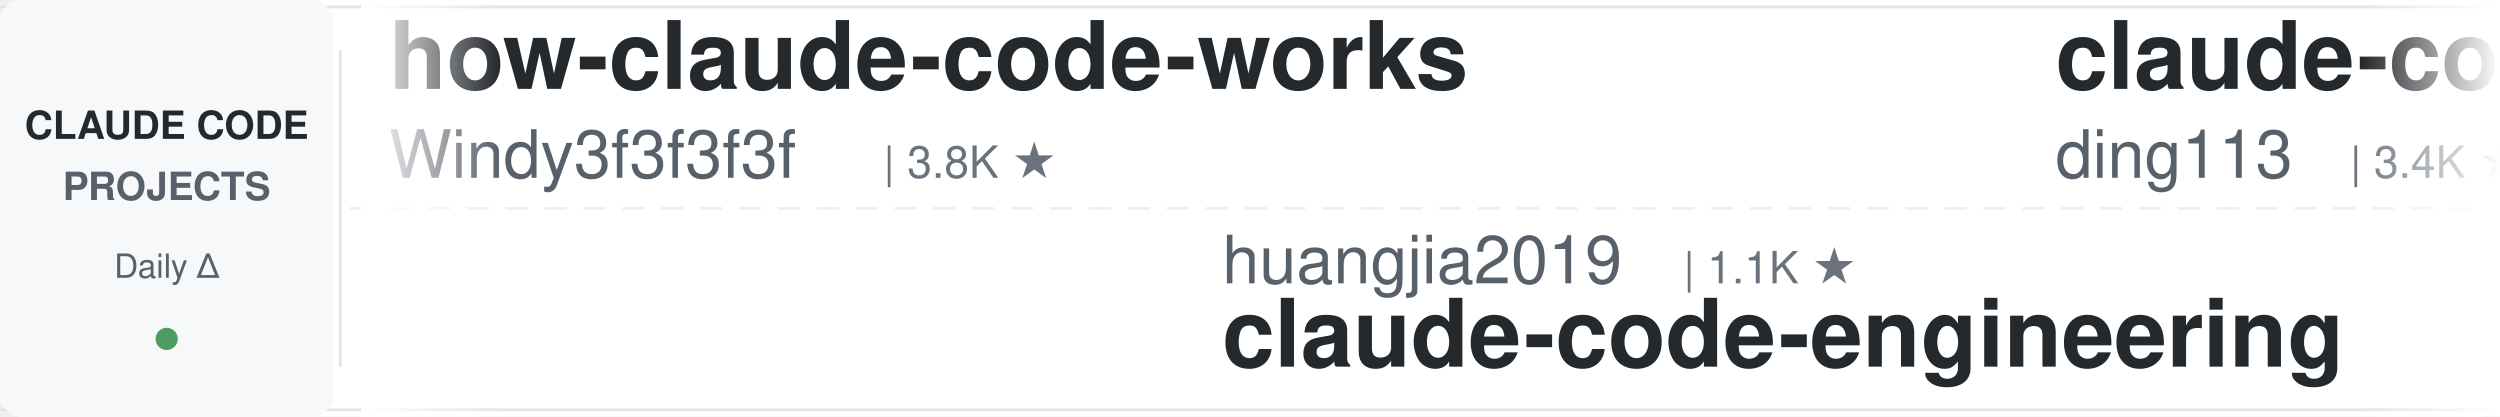
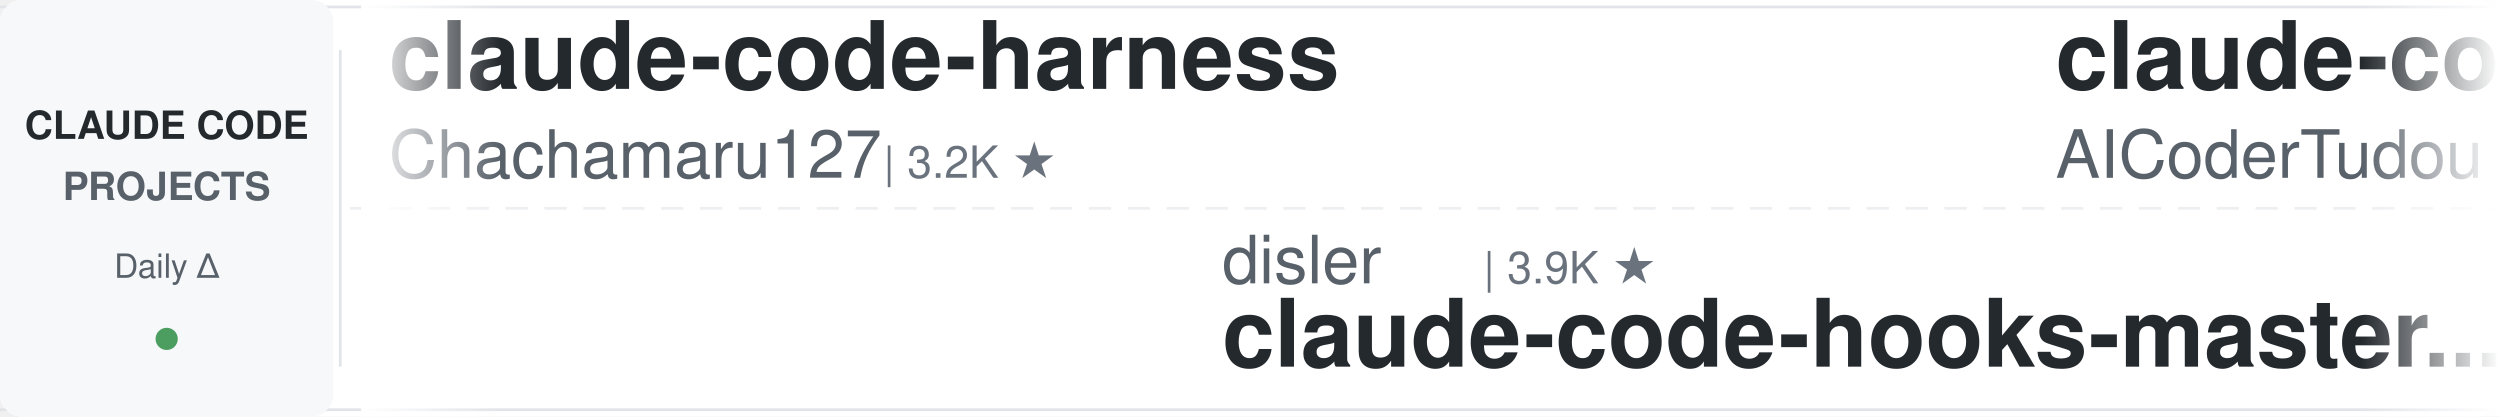
<svg xmlns="http://www.w3.org/2000/svg" width="900" height="150">
  <defs>
    <linearGradient id="leftFade" x1="0%" y1="0%" x2="100%" y2="0%">
      <stop offset="0%" style="stop-color:#ffffff;stop-opacity:1" />
      <stop offset="100%" style="stop-color:#ffffff;stop-opacity:0" />
    </linearGradient>
    <linearGradient id="rightFade" x1="0%" y1="0%" x2="100%" y2="0%">
      <stop offset="0%" style="stop-color:#ffffff;stop-opacity:0" />
      <stop offset="100%" style="stop-color:#ffffff;stop-opacity:1" />
    </linearGradient>
  </defs>
  <rect width="900" height="150" fill="#ffffff" rx="8" />
  <rect x="0" y="2" width="900" height="1" fill="#e1e4e8" />
  <rect x="0" y="147" width="900" height="1" fill="#e1e4e8" />
  <line x1="0" y1="75" x2="900" y2="75" stroke="#e1e4e8" stroke-width="1" stroke-dasharray="8 6" opacity="0.6" />
  <rect x="0" y="0" width="120" height="150" fill="#f6f8fa" rx="8" />
  <text x="60" y="50" font-family="-apple-system, BlinkMacSystemFont, 'Segoe UI', Helvetica, Arial, sans-serif" font-size="14" font-weight="600" fill="#24292e" text-anchor="middle">CLAUDE CODE</text>
  <text x="60" y="72" font-family="-apple-system, BlinkMacSystemFont, 'Segoe UI', Helvetica, Arial, sans-serif" font-size="14" font-weight="600" fill="#586069" text-anchor="middle">PROJECTS</text>
  <text x="60" y="100" font-family="-apple-system, BlinkMacSystemFont, 'Segoe UI', Helvetica, Arial, sans-serif" font-size="12" font-weight="500" fill="#586069" text-anchor="middle">Daily Δ</text>
  <circle cx="60" cy="122" r="4" fill="#22863a" opacity="0.8" />
  <rect x="122" y="18" width="1" height="114" fill="#e1e4e8" />
  <clipPath id="tickerClip">
    <rect x="130" y="0" width="770" height="150" />
  </clipPath>
  <g clip-path="url(#tickerClip)">
    <g id="tickerItems">
      <animateTransform attributeName="transform" attributeType="XML" type="translate" from="0 0" to="-3000 0" dur="54s" repeatCount="indefinite" />
      <g transform="translate(0, 0)">
-         <text x="140" y="32" font-family="-apple-system, BlinkMacSystemFont, 'Segoe UI', Helvetica, Arial, sans-serif" font-size="34" font-weight="600" fill="#24292e">how-claude-code-works</text>
-         <text x="140" y="64" font-family="-apple-system, BlinkMacSystemFont, 'Segoe UI', Helvetica, Arial, sans-serif" font-size="24" font-weight="400" fill="#586069">Windy3f3f3f3f</text>
-         <text x="318" y="64" font-family="-apple-system, BlinkMacSystemFont, 'Segoe UI', Helvetica, Arial, sans-serif" font-size="16" font-weight="500" fill="#6a737d">| 3.8K ★</text>
+         <text x="140" y="32" font-family="-apple-system, BlinkMacSystemFont, 'Segoe UI', Helvetica, Arial, sans-serif" font-size="34" font-weight="600" fill="#24292e">claude-code-harness</text>
+         <text x="140" y="64" font-family="-apple-system, BlinkMacSystemFont, 'Segoe UI', Helvetica, Arial, sans-serif" font-size="24" font-weight="400" fill="#586069">Chachamaru127</text>
+         <text x="318" y="64" font-family="-apple-system, BlinkMacSystemFont, 'Segoe UI', Helvetica, Arial, sans-serif" font-size="16" font-weight="500" fill="#6a737d">| 3.2K ★</text>
      </g>
      <g transform="translate(300, 0)">
-         <text x="140" y="102" font-family="-apple-system, BlinkMacSystemFont, 'Segoe UI', Helvetica, Arial, sans-serif" font-size="24" font-weight="400" fill="#586069">huangjia2019</text>
-         <text x="306" y="102" font-family="-apple-system, BlinkMacSystemFont, 'Segoe UI', Helvetica, Arial, sans-serif" font-size="16" font-weight="500" fill="#6a737d">| 1.1K ★</text>
-         <text x="140" y="132" font-family="-apple-system, BlinkMacSystemFont, 'Segoe UI', Helvetica, Arial, sans-serif" font-size="34" font-weight="600" fill="#24292e">claude-code-engineering</text>
+         <text x="140" y="102" font-family="-apple-system, BlinkMacSystemFont, 'Segoe UI', Helvetica, Arial, sans-serif" font-size="24" font-weight="400" fill="#586069">disler</text>
+         <text x="234" y="102" font-family="-apple-system, BlinkMacSystemFont, 'Segoe UI', Helvetica, Arial, sans-serif" font-size="16" font-weight="500" fill="#6a737d">| 3.9K ★</text>
+         <text x="140" y="132" font-family="-apple-system, BlinkMacSystemFont, 'Segoe UI', Helvetica, Arial, sans-serif" font-size="34" font-weight="600" fill="#24292e">claude-code-hooks-master...</text>
      </g>
      <g transform="translate(600, 0)">
-         <text x="140" y="32" font-family="-apple-system, BlinkMacSystemFont, 'Segoe UI', Helvetica, Arial, sans-serif" font-size="34" font-weight="600" fill="#24292e">claude-code-hub</text>
-         <text x="140" y="64" font-family="-apple-system, BlinkMacSystemFont, 'Segoe UI', Helvetica, Arial, sans-serif" font-size="24" font-weight="400" fill="#586069">ding113</text>
-         <text x="246" y="64" font-family="-apple-system, BlinkMacSystemFont, 'Segoe UI', Helvetica, Arial, sans-serif" font-size="16" font-weight="500" fill="#6a737d">| 3.4K ★</text>
+         <text x="140" y="32" font-family="-apple-system, BlinkMacSystemFont, 'Segoe UI', Helvetica, Arial, sans-serif" font-size="34" font-weight="600" fill="#24292e">claude-code-tudou</text>
+         <text x="140" y="64" font-family="-apple-system, BlinkMacSystemFont, 'Segoe UI', Helvetica, Arial, sans-serif" font-size="24" font-weight="400" fill="#586069">AICoderTudou</text>
+         <text x="306" y="64" font-family="-apple-system, BlinkMacSystemFont, 'Segoe UI', Helvetica, Arial, sans-serif" font-size="16" font-weight="500" fill="#6a737d">| 493 ★</text>
      </g>
      <g transform="translate(900, 0)">
-         <text x="140" y="102" font-family="-apple-system, BlinkMacSystemFont, 'Segoe UI', Helvetica, Arial, sans-serif" font-size="24" font-weight="400" fill="#586069">SeemSeam</text>
-         <text x="258" y="102" font-family="-apple-system, BlinkMacSystemFont, 'Segoe UI', Helvetica, Arial, sans-serif" font-size="16" font-weight="500" fill="#6a737d">| 3.6K ★</text>
-         <text x="140" y="132" font-family="-apple-system, BlinkMacSystemFont, 'Segoe UI', Helvetica, Arial, sans-serif" font-size="34" font-weight="600" fill="#24292e">claude_codex_bridge</text>
+         <text x="140" y="102" font-family="-apple-system, BlinkMacSystemFont, 'Segoe UI', Helvetica, Arial, sans-serif" font-size="24" font-weight="400" fill="#586069">Yuyz0112</text>
+         <text x="258" y="102" font-family="-apple-system, BlinkMacSystemFont, 'Segoe UI', Helvetica, Arial, sans-serif" font-size="16" font-weight="500" fill="#6a737d">| 2.4K ★</text>
+         <text x="140" y="132" font-family="-apple-system, BlinkMacSystemFont, 'Segoe UI', Helvetica, Arial, sans-serif" font-size="34" font-weight="600" fill="#24292e">claude-code-reverse</text>
      </g>
      <g transform="translate(1200, 0)">
-         <text x="140" y="32" font-family="-apple-system, BlinkMacSystemFont, 'Segoe UI', Helvetica, Arial, sans-serif" font-size="34" font-weight="600" fill="#24292e">claude-code-book</text>
-         <text x="140" y="64" font-family="-apple-system, BlinkMacSystemFont, 'Segoe UI', Helvetica, Arial, sans-serif" font-size="24" font-weight="400" fill="#586069">lintsinghua</text>
-         <text x="294" y="64" font-family="-apple-system, BlinkMacSystemFont, 'Segoe UI', Helvetica, Arial, sans-serif" font-size="16" font-weight="500" fill="#6a737d">| 4.3K ★</text>
+         <text x="140" y="32" font-family="-apple-system, BlinkMacSystemFont, 'Segoe UI', Helvetica, Arial, sans-serif" font-size="34" font-weight="600" fill="#24292e">claude-code-transcripts</text>
+         <text x="140" y="64" font-family="-apple-system, BlinkMacSystemFont, 'Segoe UI', Helvetica, Arial, sans-serif" font-size="24" font-weight="400" fill="#586069">simonw</text>
+         <text x="234" y="64" font-family="-apple-system, BlinkMacSystemFont, 'Segoe UI', Helvetica, Arial, sans-serif" font-size="16" font-weight="500" fill="#6a737d">| 1.7K ★</text>
      </g>
      <g transform="translate(1500, 0)">
-         <text x="140" y="102" font-family="-apple-system, BlinkMacSystemFont, 'Segoe UI', Helvetica, Arial, sans-serif" font-size="24" font-weight="400" fill="#586069">Yeachan-Heo</text>
-         <text x="294" y="102" font-family="-apple-system, BlinkMacSystemFont, 'Segoe UI', Helvetica, Arial, sans-serif" font-size="16" font-weight="500" fill="#6a737d">| 40.1K ★</text>
-         <text x="140" y="132" font-family="-apple-system, BlinkMacSystemFont, 'Segoe UI', Helvetica, Arial, sans-serif" font-size="34" font-weight="600" fill="#24292e">oh-my-claudecode</text>
+         <text x="140" y="102" font-family="-apple-system, BlinkMacSystemFont, 'Segoe UI', Helvetica, Arial, sans-serif" font-size="24" font-weight="400" fill="#586069">WorldFlowAI</text>
+         <text x="294" y="102" font-family="-apple-system, BlinkMacSystemFont, 'Segoe UI', Helvetica, Arial, sans-serif" font-size="16" font-weight="500" fill="#6a737d">| 5.1K ★</text>
+         <text x="140" y="132" font-family="-apple-system, BlinkMacSystemFont, 'Segoe UI', Helvetica, Arial, sans-serif" font-size="34" font-weight="600" fill="#24292e">everything-claude-code</text>
      </g>
      <g transform="translate(1800, 0)">
-         <text x="140" y="32" font-family="-apple-system, BlinkMacSystemFont, 'Segoe UI', Helvetica, Arial, sans-serif" font-size="34" font-weight="600" fill="#24292e">claude-code-local</text>
-         <text x="140" y="64" font-family="-apple-system, BlinkMacSystemFont, 'Segoe UI', Helvetica, Arial, sans-serif" font-size="24" font-weight="400" fill="#586069">nicedreamzapp</text>
-         <text x="318" y="64" font-family="-apple-system, BlinkMacSystemFont, 'Segoe UI', Helvetica, Arial, sans-serif" font-size="16" font-weight="500" fill="#6a737d">| 3.4K ★</text>
+         <text x="140" y="32" font-family="-apple-system, BlinkMacSystemFont, 'Segoe UI', Helvetica, Arial, sans-serif" font-size="34" font-weight="600" fill="#24292e">claude-code-showcase</text>
+         <text x="140" y="64" font-family="-apple-system, BlinkMacSystemFont, 'Segoe UI', Helvetica, Arial, sans-serif" font-size="24" font-weight="400" fill="#586069">ChrisWiles</text>
+         <text x="282" y="64" font-family="-apple-system, BlinkMacSystemFont, 'Segoe UI', Helvetica, Arial, sans-serif" font-size="16" font-weight="500" fill="#6a737d">| 6.1K ★</text>
      </g>
      <g transform="translate(2100, 0)">
-         <text x="140" y="102" font-family="-apple-system, BlinkMacSystemFont, 'Segoe UI', Helvetica, Arial, sans-serif" font-size="24" font-weight="400" fill="#586069">davila7</text>
-         <text x="246" y="102" font-family="-apple-system, BlinkMacSystemFont, 'Segoe UI', Helvetica, Arial, sans-serif" font-size="16" font-weight="500" fill="#6a737d">| 32.8K ★</text>
-         <text x="140" y="132" font-family="-apple-system, BlinkMacSystemFont, 'Segoe UI', Helvetica, Arial, sans-serif" font-size="34" font-weight="600" fill="#24292e">claude-code-templates</text>
+         <text x="140" y="102" font-family="-apple-system, BlinkMacSystemFont, 'Segoe UI', Helvetica, Arial, sans-serif" font-size="24" font-weight="400" fill="#586069">diet103</text>
+         <text x="246" y="102" font-family="-apple-system, BlinkMacSystemFont, 'Segoe UI', Helvetica, Arial, sans-serif" font-size="16" font-weight="500" fill="#6a737d">| 10.0K ★</text>
+         <text x="140" y="132" font-family="-apple-system, BlinkMacSystemFont, 'Segoe UI', Helvetica, Arial, sans-serif" font-size="34" font-weight="600" fill="#24292e">claude-code-infrastructu...</text>
      </g>
      <g transform="translate(2400, 0)">
-         <text x="140" y="32" font-family="-apple-system, BlinkMacSystemFont, 'Segoe UI', Helvetica, Arial, sans-serif" font-size="34" font-weight="600" fill="#24292e">sc-claude-code-files</text>
-         <text x="140" y="64" font-family="-apple-system, BlinkMacSystemFont, 'Segoe UI', Helvetica, Arial, sans-serif" font-size="24" font-weight="400" fill="#586069">https-deeplearning-ai</text>
-         <text x="414" y="64" font-family="-apple-system, BlinkMacSystemFont, 'Segoe UI', Helvetica, Arial, sans-serif" font-size="16" font-weight="500" fill="#6a737d">| 558 ★</text>
+         <text x="140" y="32" font-family="-apple-system, BlinkMacSystemFont, 'Segoe UI', Helvetica, Arial, sans-serif" font-size="34" font-weight="600" fill="#24292e">Dive-into-Claude-Code</text>
+         <text x="140" y="64" font-family="-apple-system, BlinkMacSystemFont, 'Segoe UI', Helvetica, Arial, sans-serif" font-size="24" font-weight="400" fill="#586069">VILA-Lab</text>
+         <text x="258" y="64" font-family="-apple-system, BlinkMacSystemFont, 'Segoe UI', Helvetica, Arial, sans-serif" font-size="16" font-weight="500" fill="#6a737d">| 2.2K ★</text>
      </g>
      <g transform="translate(2700, 0)">
-         <text x="140" y="102" font-family="-apple-system, BlinkMacSystemFont, 'Segoe UI', Helvetica, Arial, sans-serif" font-size="24" font-weight="400" fill="#586069">Maciek-roboblog</text>
-         <text x="342" y="102" font-family="-apple-system, BlinkMacSystemFont, 'Segoe UI', Helvetica, Arial, sans-serif" font-size="16" font-weight="500" fill="#6a737d">| 8.7K ★</text>
-         <text x="140" y="132" font-family="-apple-system, BlinkMacSystemFont, 'Segoe UI', Helvetica, Arial, sans-serif" font-size="34" font-weight="600" fill="#24292e">Claude-Code-Usage-Monito...</text>
+         <text x="140" y="102" font-family="-apple-system, BlinkMacSystemFont, 'Segoe UI', Helvetica, Arial, sans-serif" font-size="24" font-weight="400" fill="#586069">digitalsamba</text>
+         <text x="306" y="102" font-family="-apple-system, BlinkMacSystemFont, 'Segoe UI', Helvetica, Arial, sans-serif" font-size="16" font-weight="500" fill="#6a737d">| 2.3K ★</text>
+         <text x="140" y="132" font-family="-apple-system, BlinkMacSystemFont, 'Segoe UI', Helvetica, Arial, sans-serif" font-size="34" font-weight="600" fill="#24292e">claude-code-video-toolki...</text>
      </g>
      <g transform="translate(3000, 0)">
-         <text x="140" y="32" font-family="-apple-system, BlinkMacSystemFont, 'Segoe UI', Helvetica, Arial, sans-serif" font-size="34" font-weight="600" fill="#24292e">how-claude-code-works</text>
-         <text x="140" y="64" font-family="-apple-system, BlinkMacSystemFont, 'Segoe UI', Helvetica, Arial, sans-serif" font-size="24" font-weight="400" fill="#586069">Windy3f3f3f3f</text>
-         <text x="318" y="64" font-family="-apple-system, BlinkMacSystemFont, 'Segoe UI', Helvetica, Arial, sans-serif" font-size="16" font-weight="500" fill="#6a737d">| 3.8K ★</text>
+         <text x="140" y="32" font-family="-apple-system, BlinkMacSystemFont, 'Segoe UI', Helvetica, Arial, sans-serif" font-size="34" font-weight="600" fill="#24292e">claude-code-harness</text>
+         <text x="140" y="64" font-family="-apple-system, BlinkMacSystemFont, 'Segoe UI', Helvetica, Arial, sans-serif" font-size="24" font-weight="400" fill="#586069">Chachamaru127</text>
+         <text x="318" y="64" font-family="-apple-system, BlinkMacSystemFont, 'Segoe UI', Helvetica, Arial, sans-serif" font-size="16" font-weight="500" fill="#6a737d">| 3.2K ★</text>
      </g>
      <g transform="translate(3300, 0)">
-         <text x="140" y="102" font-family="-apple-system, BlinkMacSystemFont, 'Segoe UI', Helvetica, Arial, sans-serif" font-size="24" font-weight="400" fill="#586069">huangjia2019</text>
-         <text x="306" y="102" font-family="-apple-system, BlinkMacSystemFont, 'Segoe UI', Helvetica, Arial, sans-serif" font-size="16" font-weight="500" fill="#6a737d">| 1.1K ★</text>
-         <text x="140" y="132" font-family="-apple-system, BlinkMacSystemFont, 'Segoe UI', Helvetica, Arial, sans-serif" font-size="34" font-weight="600" fill="#24292e">claude-code-engineering</text>
+         <text x="140" y="102" font-family="-apple-system, BlinkMacSystemFont, 'Segoe UI', Helvetica, Arial, sans-serif" font-size="24" font-weight="400" fill="#586069">disler</text>
+         <text x="234" y="102" font-family="-apple-system, BlinkMacSystemFont, 'Segoe UI', Helvetica, Arial, sans-serif" font-size="16" font-weight="500" fill="#6a737d">| 3.9K ★</text>
+         <text x="140" y="132" font-family="-apple-system, BlinkMacSystemFont, 'Segoe UI', Helvetica, Arial, sans-serif" font-size="34" font-weight="600" fill="#24292e">claude-code-hooks-master...</text>
      </g>
      <g transform="translate(3600, 0)">
-         <text x="140" y="32" font-family="-apple-system, BlinkMacSystemFont, 'Segoe UI', Helvetica, Arial, sans-serif" font-size="34" font-weight="600" fill="#24292e">claude-code-hub</text>
-         <text x="140" y="64" font-family="-apple-system, BlinkMacSystemFont, 'Segoe UI', Helvetica, Arial, sans-serif" font-size="24" font-weight="400" fill="#586069">ding113</text>
-         <text x="246" y="64" font-family="-apple-system, BlinkMacSystemFont, 'Segoe UI', Helvetica, Arial, sans-serif" font-size="16" font-weight="500" fill="#6a737d">| 3.4K ★</text>
+         <text x="140" y="32" font-family="-apple-system, BlinkMacSystemFont, 'Segoe UI', Helvetica, Arial, sans-serif" font-size="34" font-weight="600" fill="#24292e">claude-code-tudou</text>
+         <text x="140" y="64" font-family="-apple-system, BlinkMacSystemFont, 'Segoe UI', Helvetica, Arial, sans-serif" font-size="24" font-weight="400" fill="#586069">AICoderTudou</text>
+         <text x="306" y="64" font-family="-apple-system, BlinkMacSystemFont, 'Segoe UI', Helvetica, Arial, sans-serif" font-size="16" font-weight="500" fill="#6a737d">| 493 ★</text>
      </g>
      <g transform="translate(3900, 0)">
-         <text x="140" y="102" font-family="-apple-system, BlinkMacSystemFont, 'Segoe UI', Helvetica, Arial, sans-serif" font-size="24" font-weight="400" fill="#586069">SeemSeam</text>
-         <text x="258" y="102" font-family="-apple-system, BlinkMacSystemFont, 'Segoe UI', Helvetica, Arial, sans-serif" font-size="16" font-weight="500" fill="#6a737d">| 3.6K ★</text>
-         <text x="140" y="132" font-family="-apple-system, BlinkMacSystemFont, 'Segoe UI', Helvetica, Arial, sans-serif" font-size="34" font-weight="600" fill="#24292e">claude_codex_bridge</text>
+         <text x="140" y="102" font-family="-apple-system, BlinkMacSystemFont, 'Segoe UI', Helvetica, Arial, sans-serif" font-size="24" font-weight="400" fill="#586069">Yuyz0112</text>
+         <text x="258" y="102" font-family="-apple-system, BlinkMacSystemFont, 'Segoe UI', Helvetica, Arial, sans-serif" font-size="16" font-weight="500" fill="#6a737d">| 2.4K ★</text>
+         <text x="140" y="132" font-family="-apple-system, BlinkMacSystemFont, 'Segoe UI', Helvetica, Arial, sans-serif" font-size="34" font-weight="600" fill="#24292e">claude-code-reverse</text>
      </g>
    </g>
  </g>
  <rect x="130" y="0" width="50" height="150" fill="url(#leftFade)" />
  <rect x="850" y="0" width="50" height="150" fill="url(#rightFade)" />
</svg>
